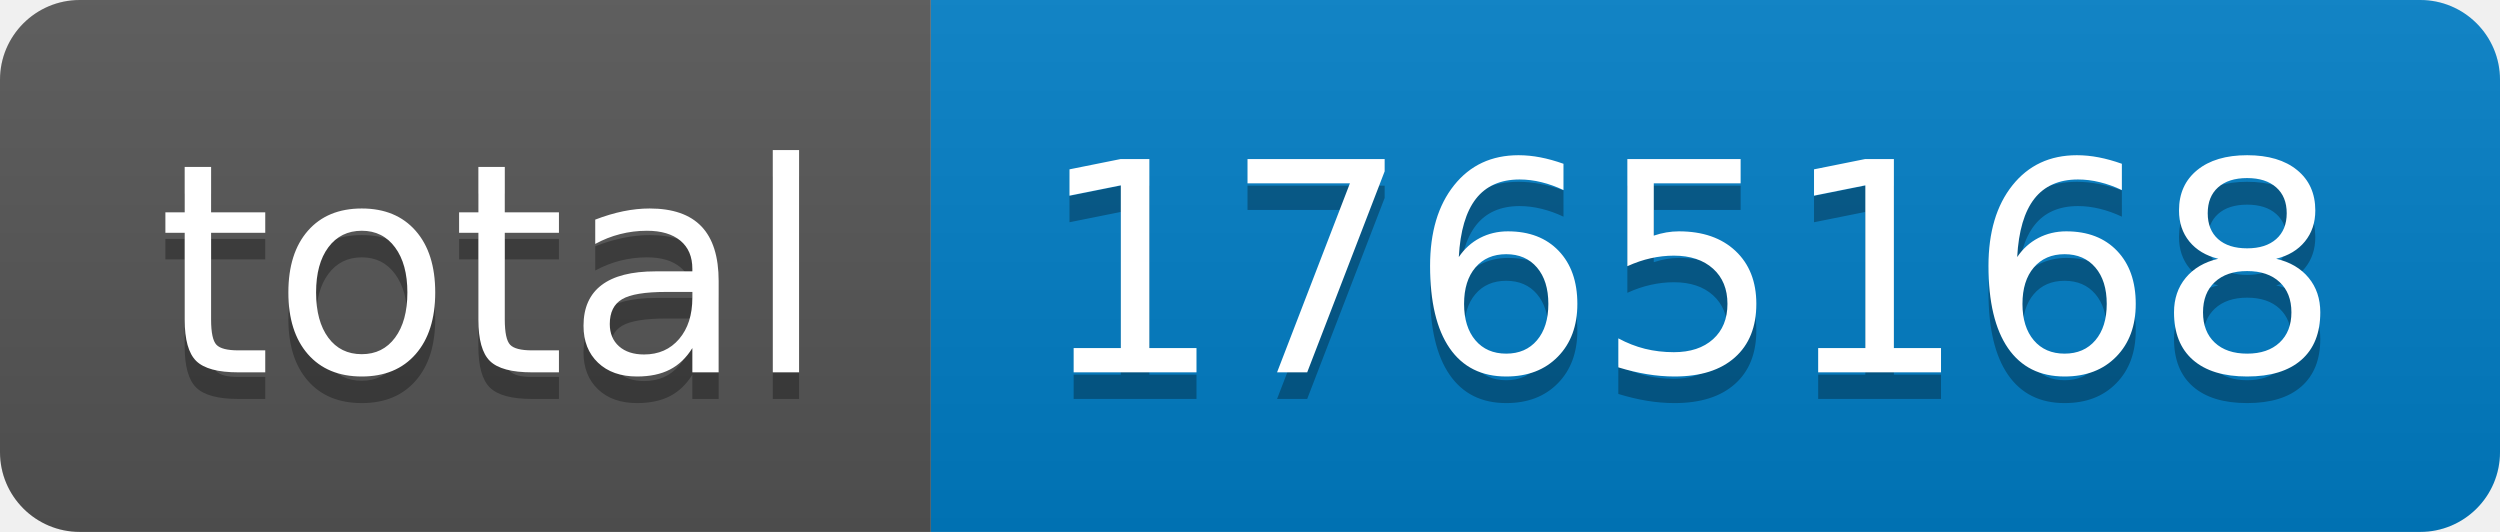
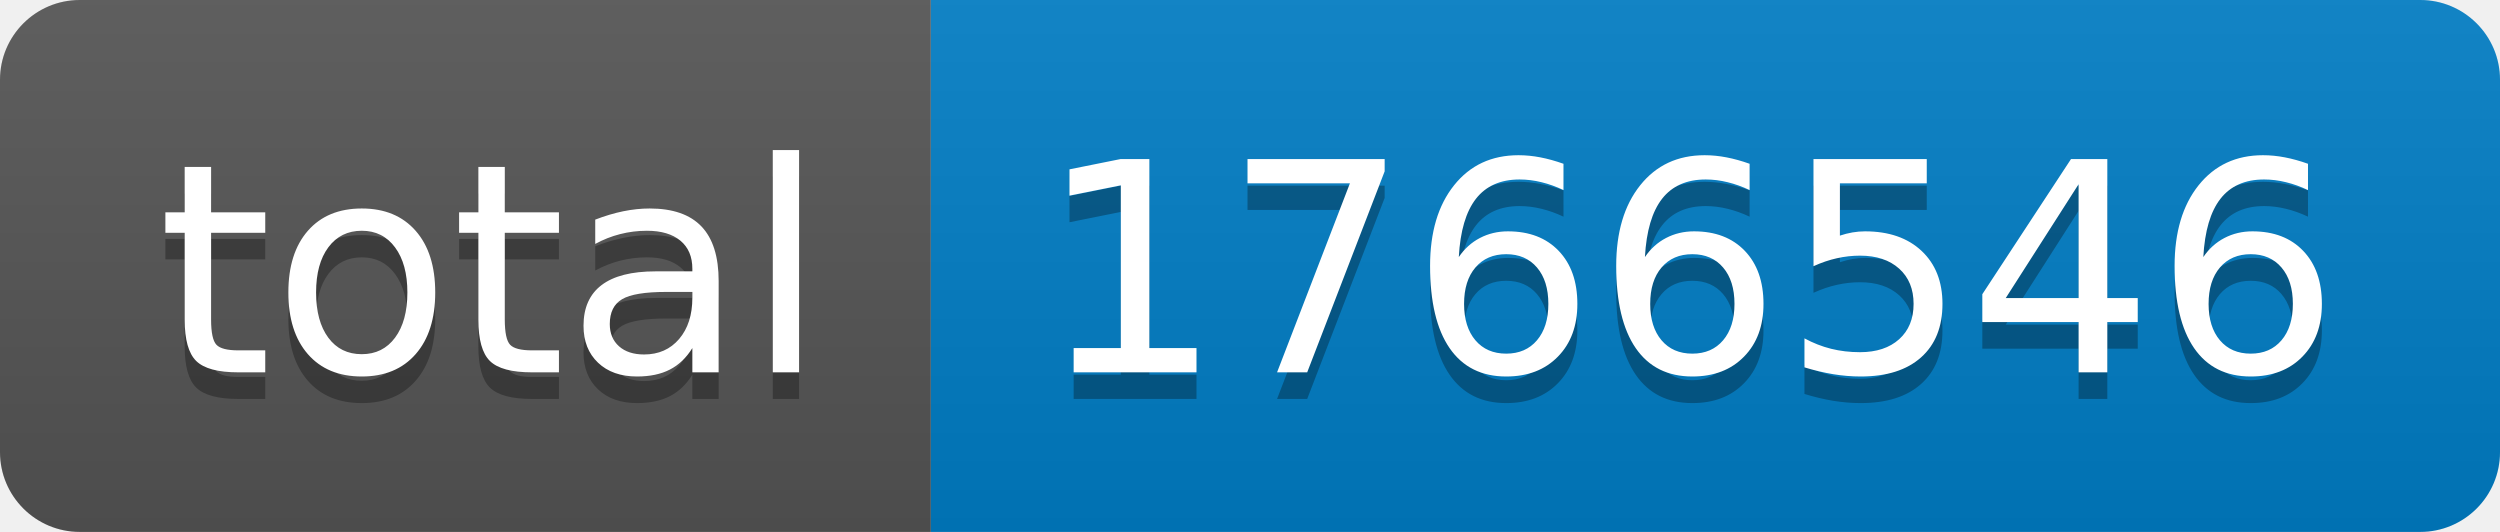
- <svg xmlns="http://www.w3.org/2000/svg" width="94" height="20" role="img" aria-label="total: 1765168">
+ <svg xmlns="http://www.w3.org/2000/svg" width="94" height="20" role="img" aria-label="total: 1766546">
  <linearGradient id="s" x2="0" y2="100%">
    <stop offset="0" stop-color="#bbb" stop-opacity=".1" />
    <stop offset="1" stop-opacity=".1" />
  </linearGradient>
  <clipPath id="r">
    <rect width="94" height="20" rx="3" fill="#fff" />
  </clipPath>
  <g clip-path="url(#r)">
    <rect width="35" height="20" fill="#555" />
    <rect x="35" width="59" height="20" fill="#007ec6" />
    <rect width="94" height="20" fill="url(#s)" />
  </g>
  <g fill="#fff" text-anchor="middle" font-family="Verdana,Geneva,DejaVu Sans,sans-serif" text-rendering="geometricPrecision" font-size="110">
    <text aria-hidden="true" x="185" y="150" fill="#010101" fill-opacity=".3" transform="scale(.1)" textLength="250">total</text>
    <text x="185" y="140" transform="scale(.1)" fill="#fff" textLength="250">total</text>
-     <text aria-hidden="true" x="635" y="150" fill="#010101" fill-opacity=".3" transform="scale(.1)" textLength="490">1765168</text>
-     <text x="635" y="140" transform="scale(.1)" fill="#fff" textLength="490">1765168</text>
+     <text aria-hidden="true" x="635" y="150" fill="#010101" fill-opacity=".3" transform="scale(.1)" textLength="490">1766546</text>
+     <text x="635" y="140" transform="scale(.1)" fill="#fff" textLength="490">1766546</text>
  </g>
</svg>
